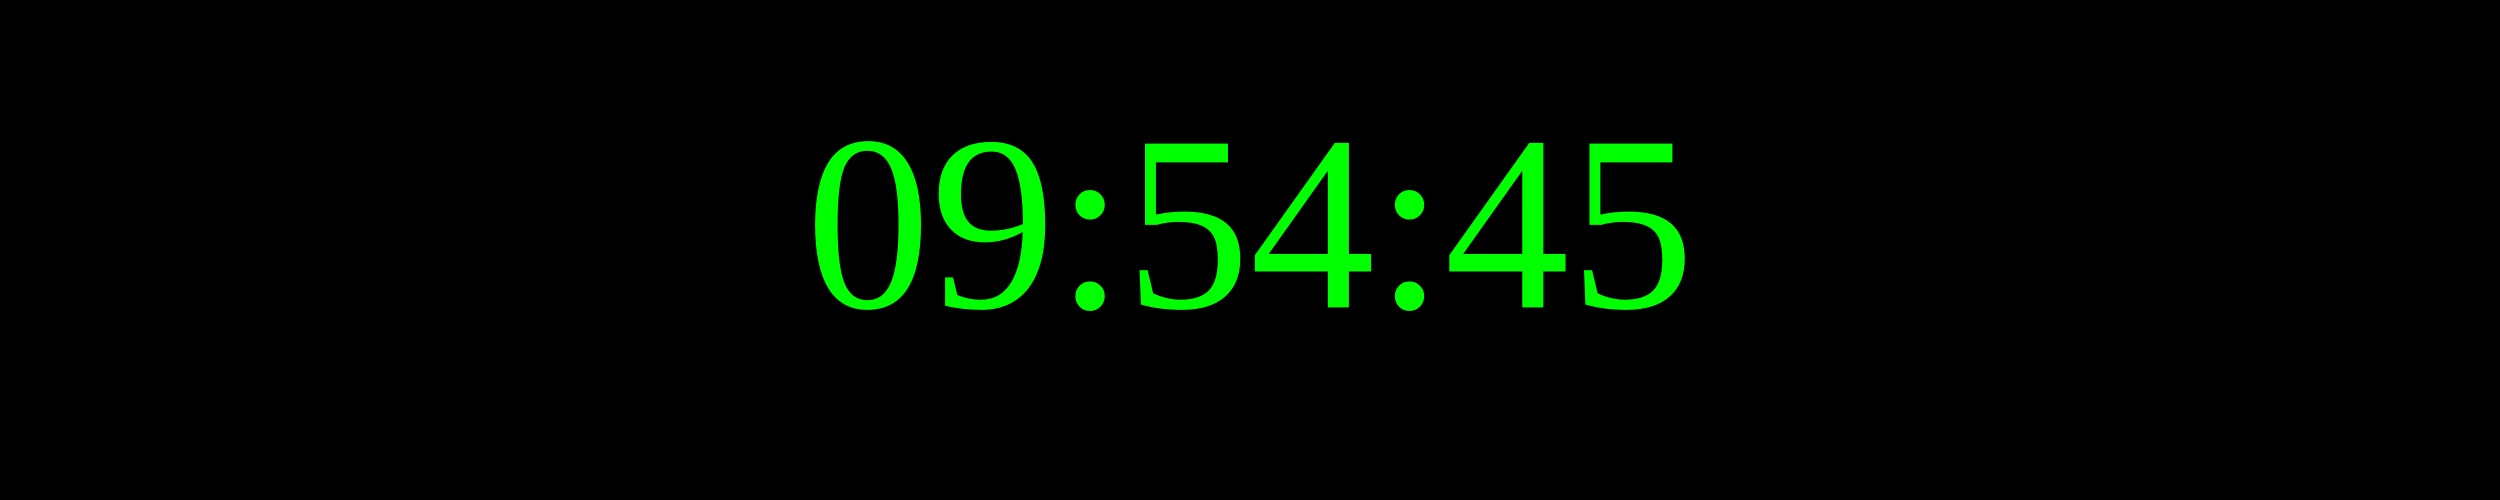
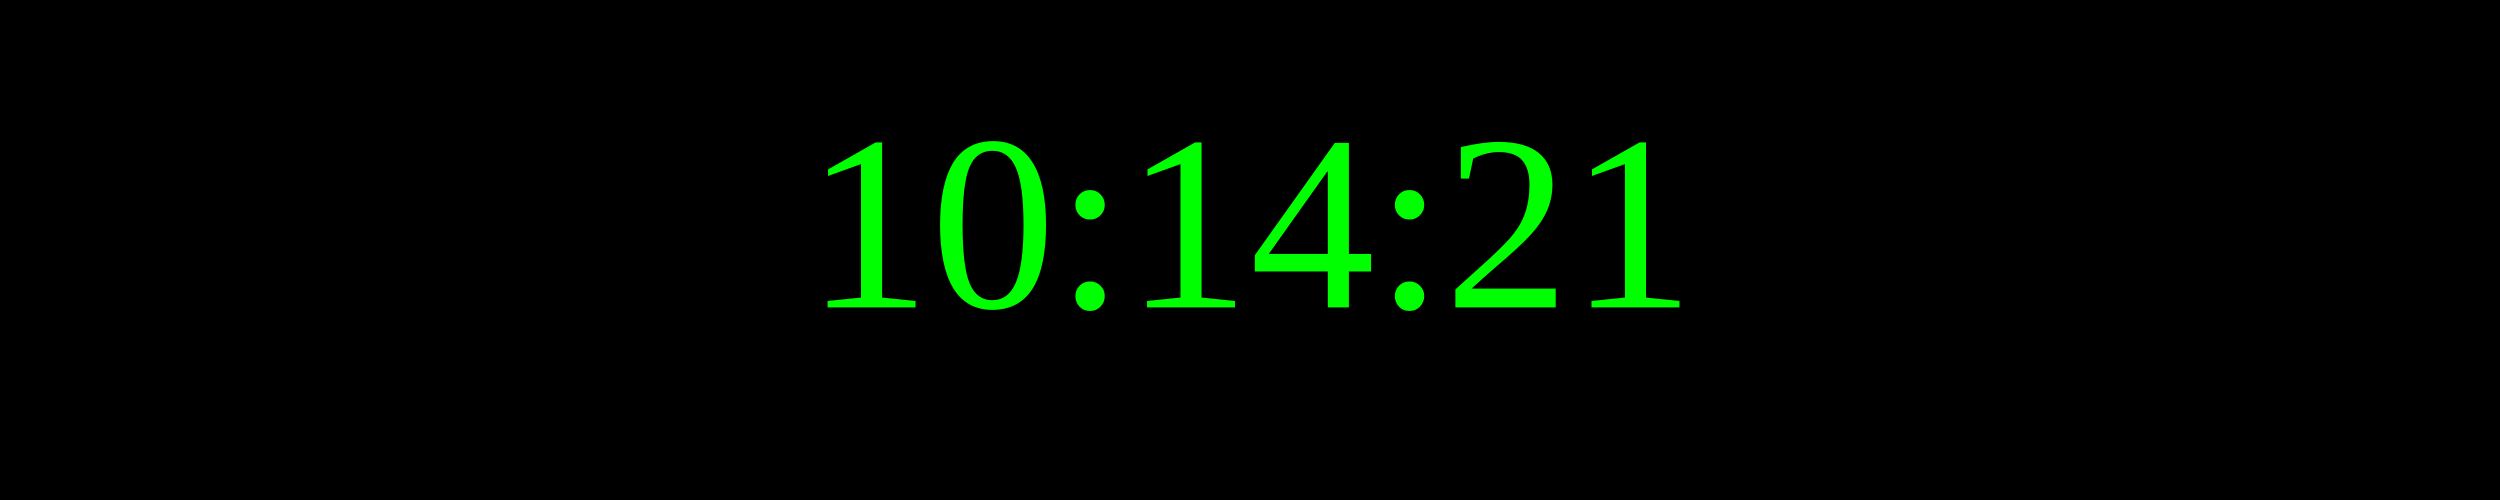
<svg xmlns="http://www.w3.org/2000/svg" width="250" height="50">
  <rect width="100%" height="100%" fill="black" />
  <text x="50%" y="50%" font-size="25" fill="lime" text-anchor="middle" dominant-baseline="middle">
- 09:54:45
+ 10:14:21
</text>
</svg>
